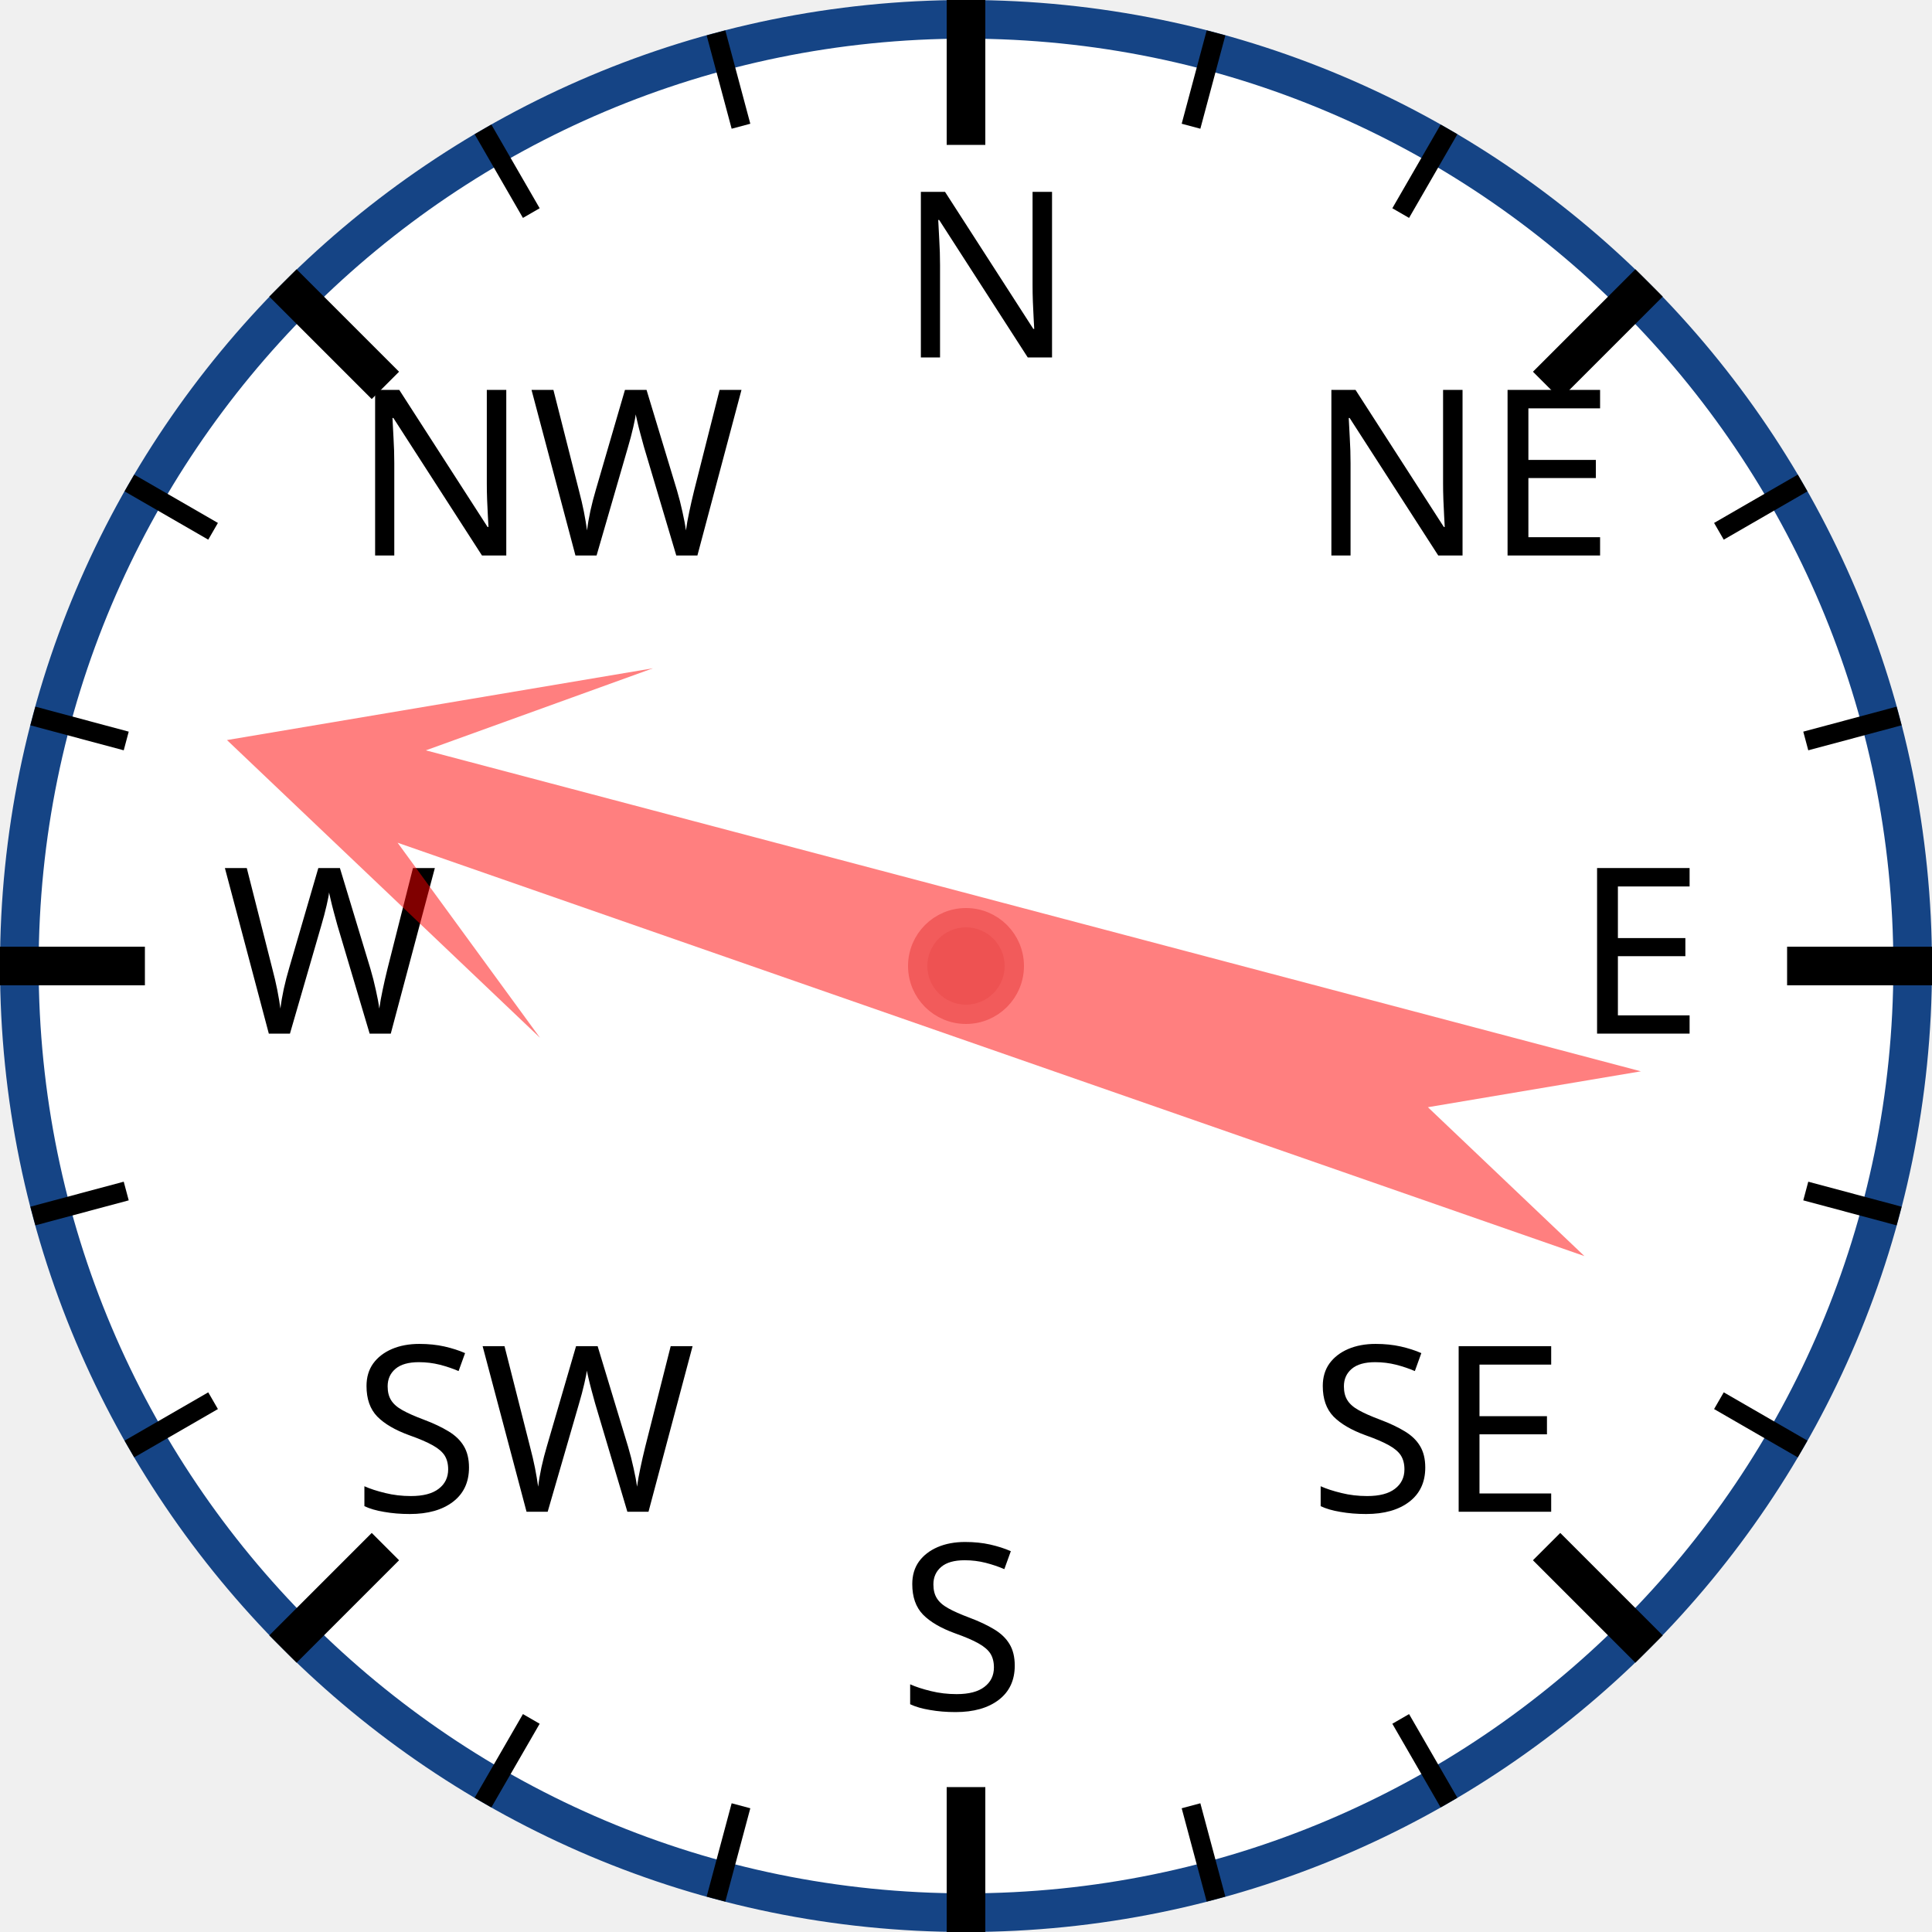
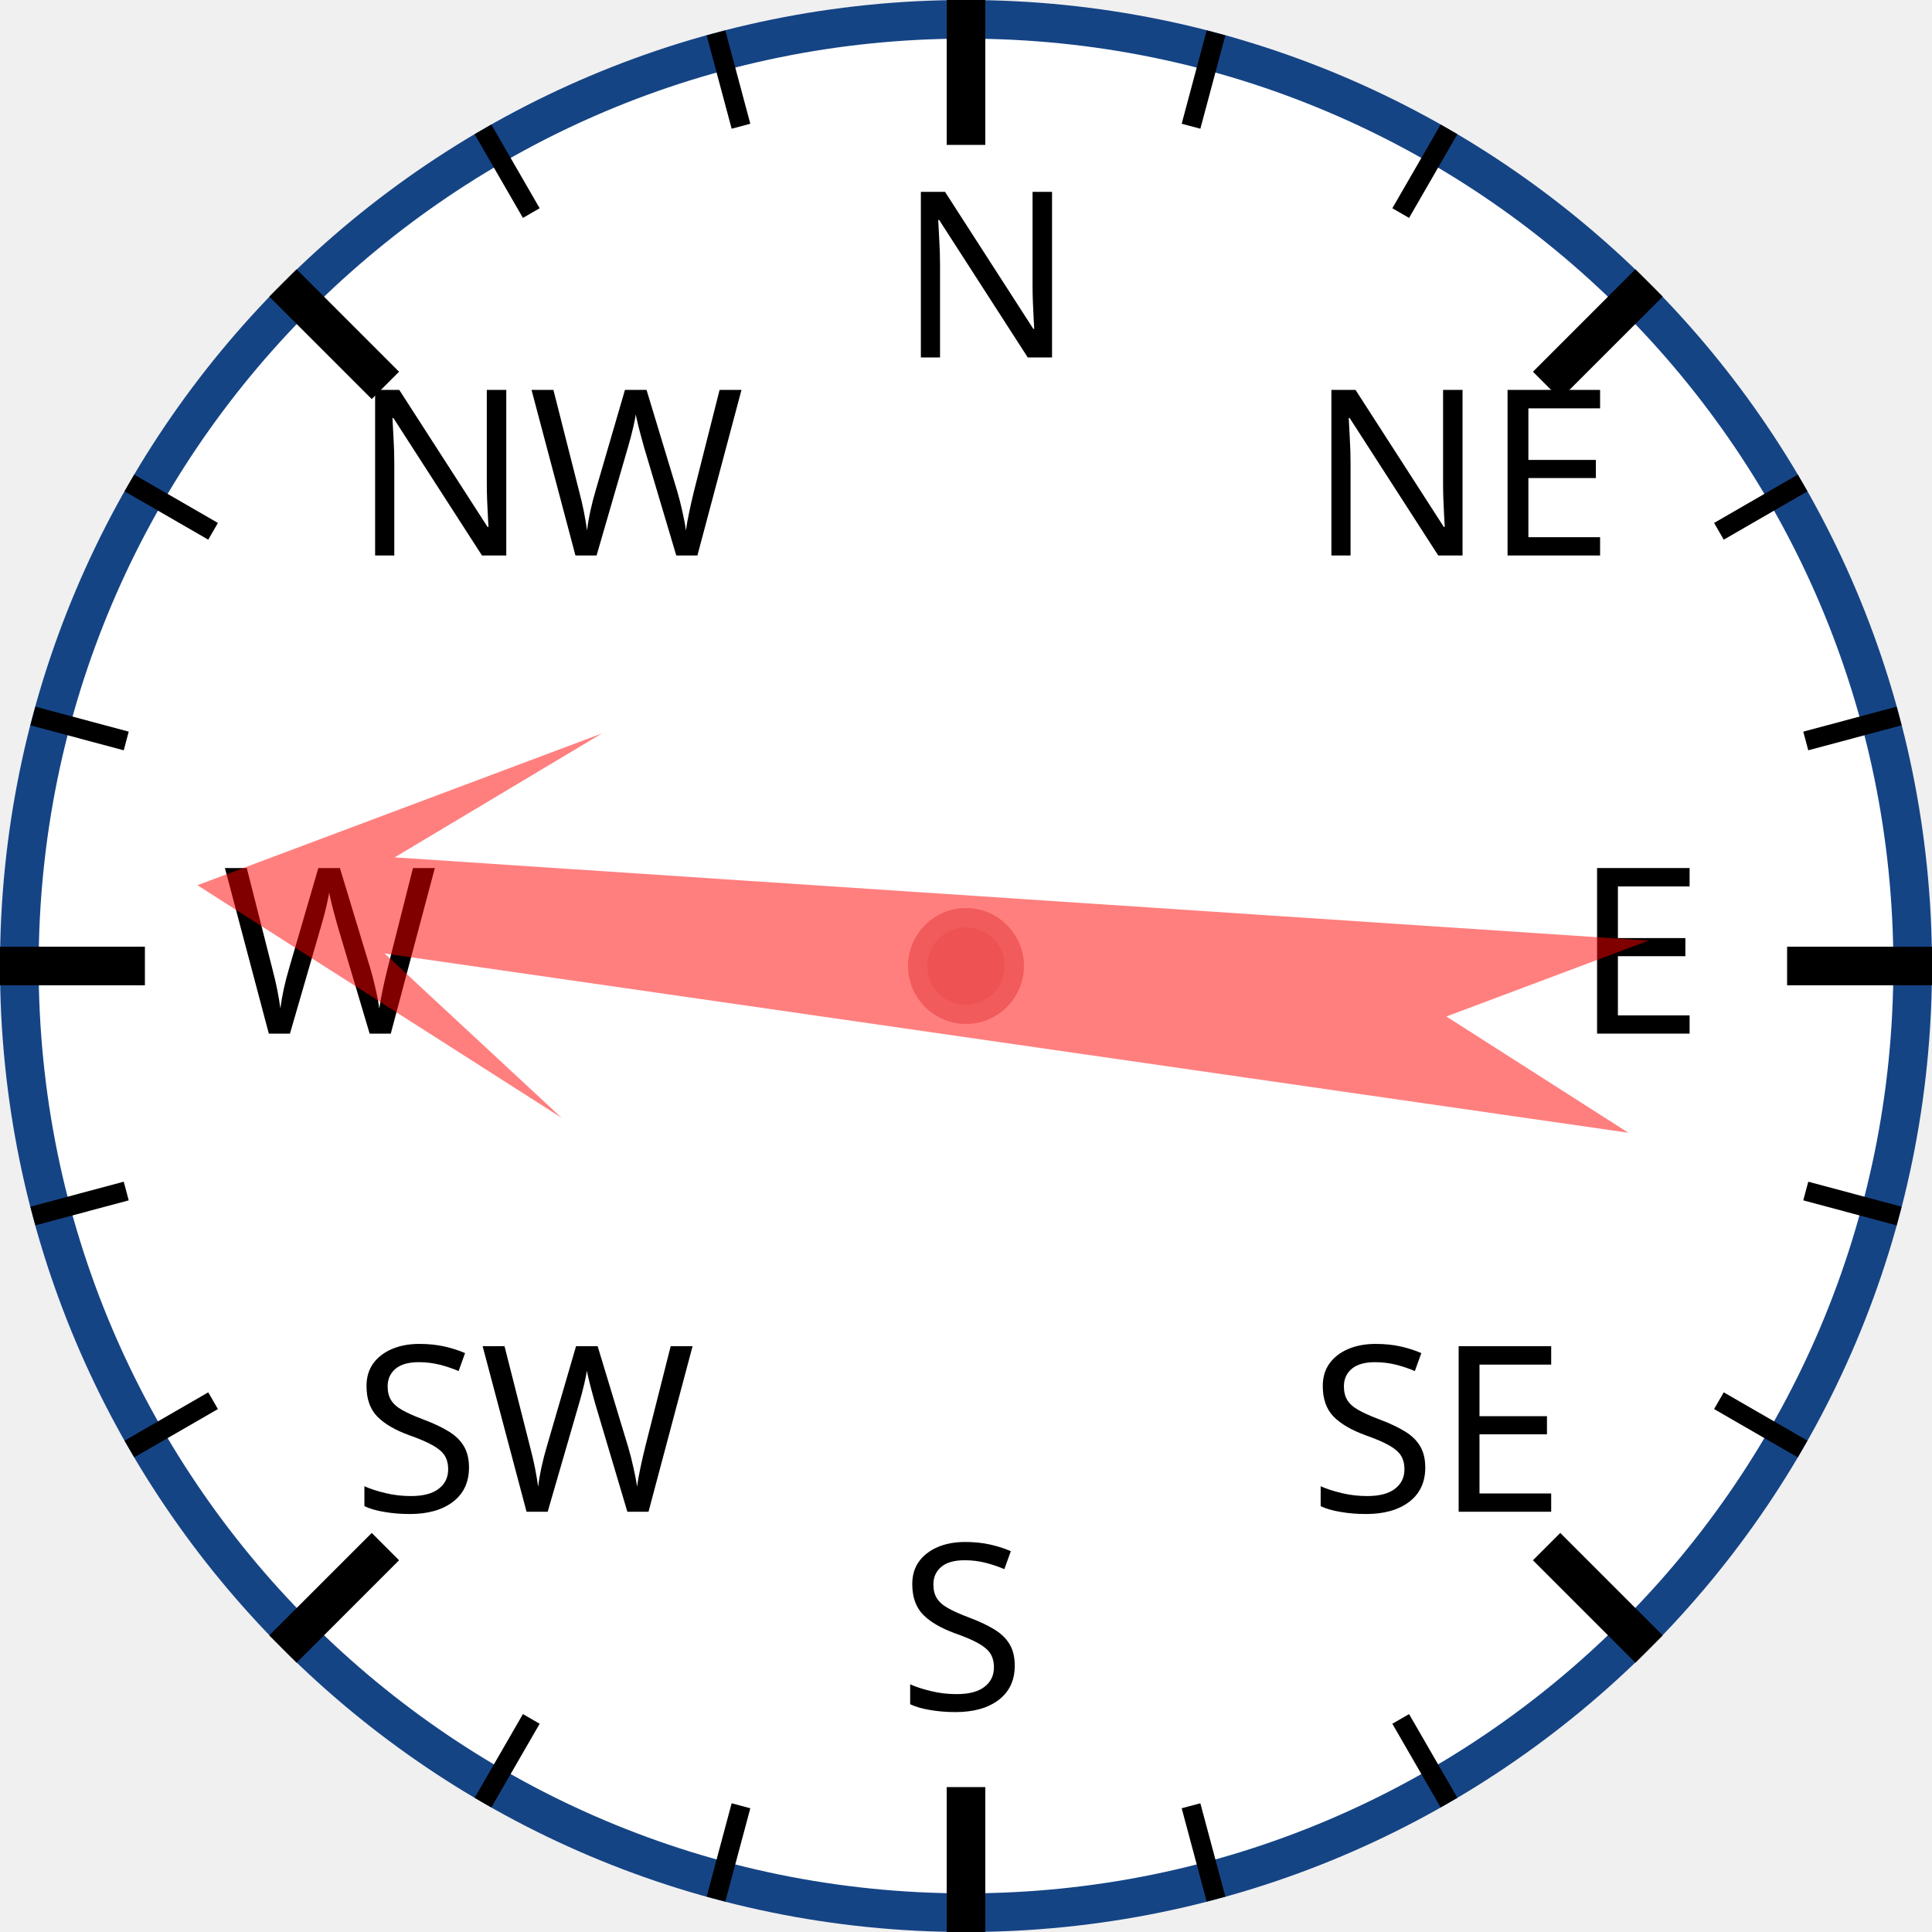
<svg xmlns="http://www.w3.org/2000/svg" width="120px" height="120px" viewBox="0 0 200 200">
  <circle cx="100" cy="100" r="98" style="fill: white; stroke: #154485; stroke-width: 4;" />
  <text x="93.0" y="37.0" style="font-family: sans-serif; font-size: 18pt;">N</text>
  <line x1="100.0" y1="0.0" x2="100.0" y2="15.0" style="stroke: black; stroke-width: 4;" />
  <line x1="74.118" y1="3.407" x2="76.706" y2="13.067" style="stroke: black; stroke-width: 2;" />
  <line x1="50" y1="13.397" x2="55" y2="22.058" style="stroke: black; stroke-width: 2;" />
  <text x="36.503" y="57.503" style="font-family: sans-serif; font-size: 18pt;">NW</text>
  <line x1="29.289" y1="29.289" x2="39.896" y2="39.896" style="stroke: black; stroke-width: 4;" />
  <line x1="13.397" y1="50" x2="22.058" y2="55" style="stroke: black; stroke-width: 2;" />
  <line x1="3.407" y1="74.118" x2="13.067" y2="76.706" style="stroke: black; stroke-width: 2;" />
  <text x="23.0" y="107.0" style="font-family: sans-serif; font-size: 18pt;">W</text>
  <line x1="0.0" y1="100.0" x2="15.0" y2="100.0" style="stroke: black; stroke-width: 4;" />
  <line x1="3.407" y1="125.882" x2="13.067" y2="123.294" style="stroke: black; stroke-width: 2;" />
  <line x1="13.397" y1="150" x2="22.058" y2="145" style="stroke: black; stroke-width: 2;" />
  <text x="36.503" y="156.497" style="font-family: sans-serif; font-size: 18pt;">SW</text>
  <line x1="29.289" y1="170.711" x2="39.896" y2="160.104" style="stroke: black; stroke-width: 4;" />
  <line x1="50" y1="186.603" x2="55" y2="177.942" style="stroke: black; stroke-width: 2;" />
  <line x1="74.118" y1="196.593" x2="76.706" y2="186.933" style="stroke: black; stroke-width: 2;" />
  <text x="93" y="177.0" style="font-family: sans-serif; font-size: 18pt;">S</text>
  <line x1="100" y1="200.0" x2="100" y2="185.0" style="stroke: black; stroke-width: 4;" />
  <line x1="125.882" y1="196.593" x2="123.294" y2="186.933" style="stroke: black; stroke-width: 2;" />
  <line x1="150.0" y1="186.603" x2="145.0" y2="177.942" style="stroke: black; stroke-width: 2;" />
  <text x="135.497" y="156.497" style="font-family: sans-serif; font-size: 18pt;">SE</text>
  <line x1="170.711" y1="170.711" x2="160.104" y2="160.104" style="stroke: black; stroke-width: 4;" />
  <line x1="186.603" y1="150" x2="177.942" y2="145" style="stroke: black; stroke-width: 2;" />
  <line x1="196.593" y1="125.882" x2="186.933" y2="123.294" style="stroke: black; stroke-width: 2;" />
  <text x="163.0" y="107" style="font-family: sans-serif; font-size: 18pt;">E</text>
  <line x1="200.0" y1="100" x2="185.0" y2="100" style="stroke: black; stroke-width: 4;" />
  <line x1="196.593" y1="74.118" x2="186.933" y2="76.706" style="stroke: black; stroke-width: 2;" />
  <line x1="186.603" y1="50" x2="177.942" y2="55" style="stroke: black; stroke-width: 2;" />
  <text x="135.497" y="57.503" style="font-family: sans-serif; font-size: 18pt;">NE</text>
  <line x1="170.711" y1="29.289" x2="160.104" y2="39.896" style="stroke: black; stroke-width: 4;" />
  <line x1="150" y1="13.397" x2="145" y2="22.058" style="stroke: black; stroke-width: 2;" />
  <line x1="125.882" y1="3.407" x2="123.294" y2="13.067" style="stroke: black; stroke-width: 2;" />
-   <polygon points="100 20 120 60 105 40 110 170 100 150 90 170 95 40 80 60" style="fill: red; fill-opacity: 0.5;" transform="rotate(287,100,100)" />
+   <polygon points="100 20 120 60 105 40 110 170 100 150 90 170 95 40 80 60" style="fill: red; fill-opacity: 0.5;" transform="rotate(276,100,100)" />
  <circle cx="100" cy="100" r="5" style="fill: #EE5252; stroke: #F25B5B; stroke-width: 2;" />
</svg>
